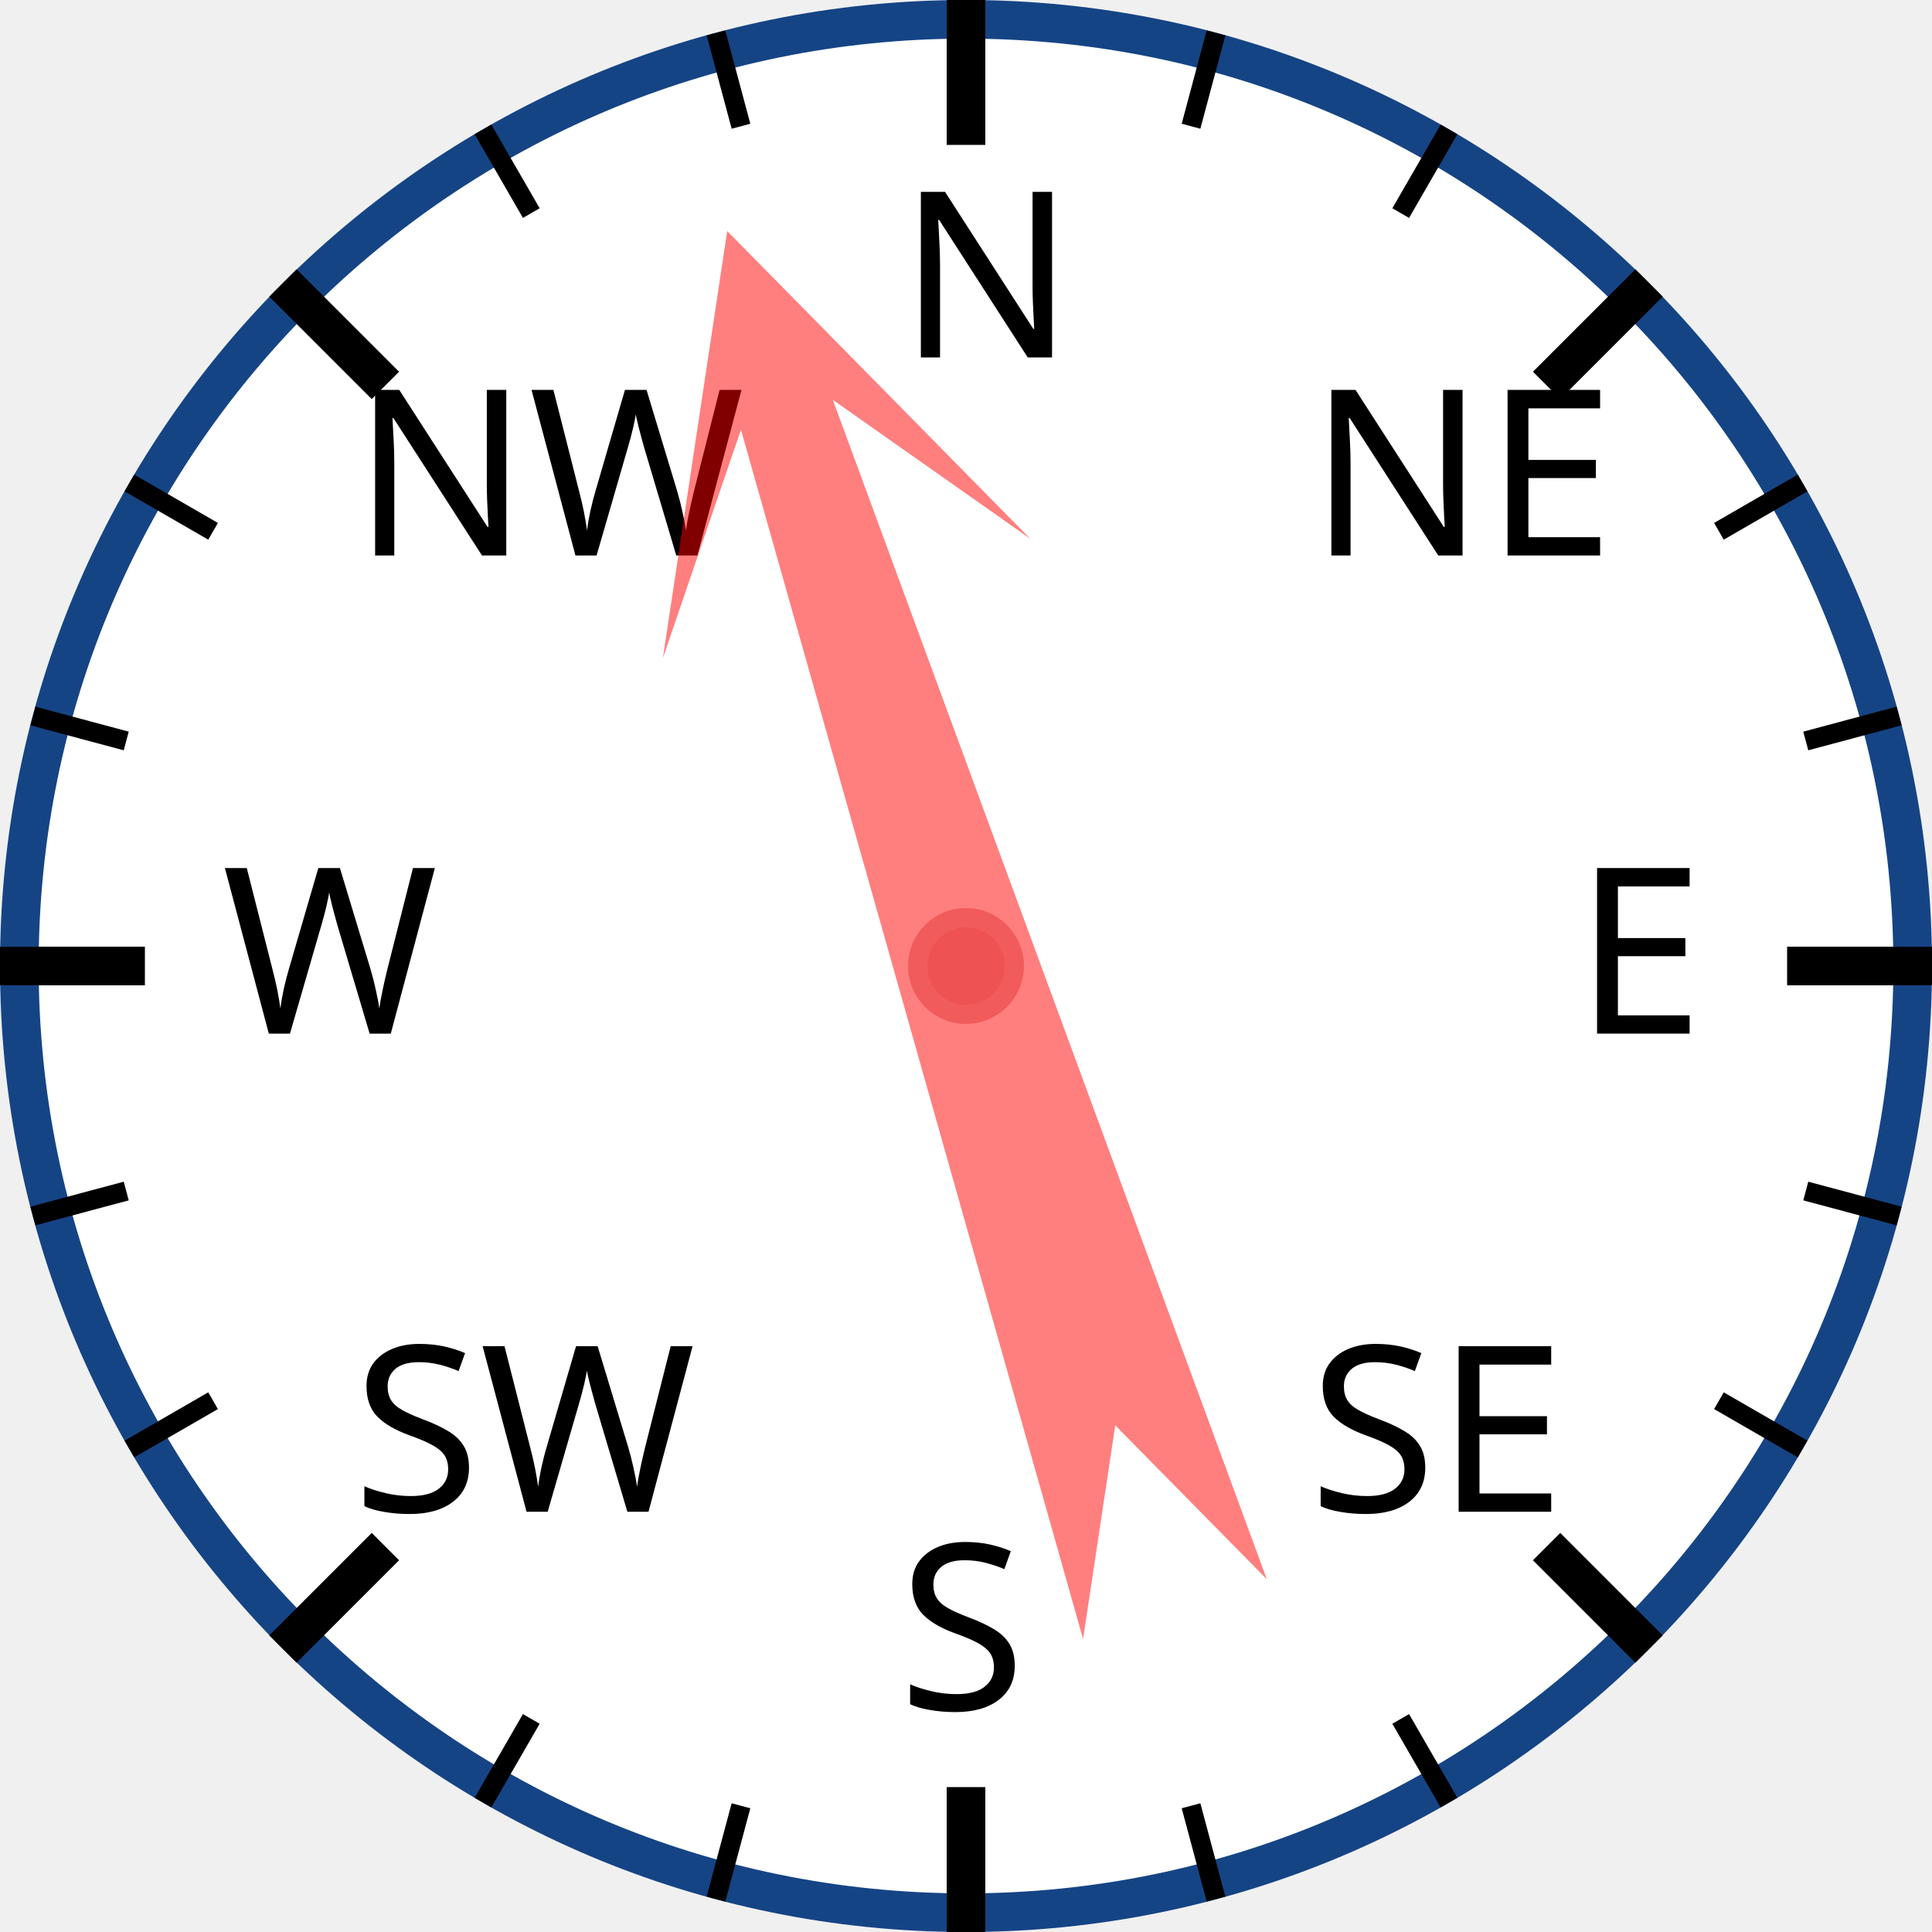
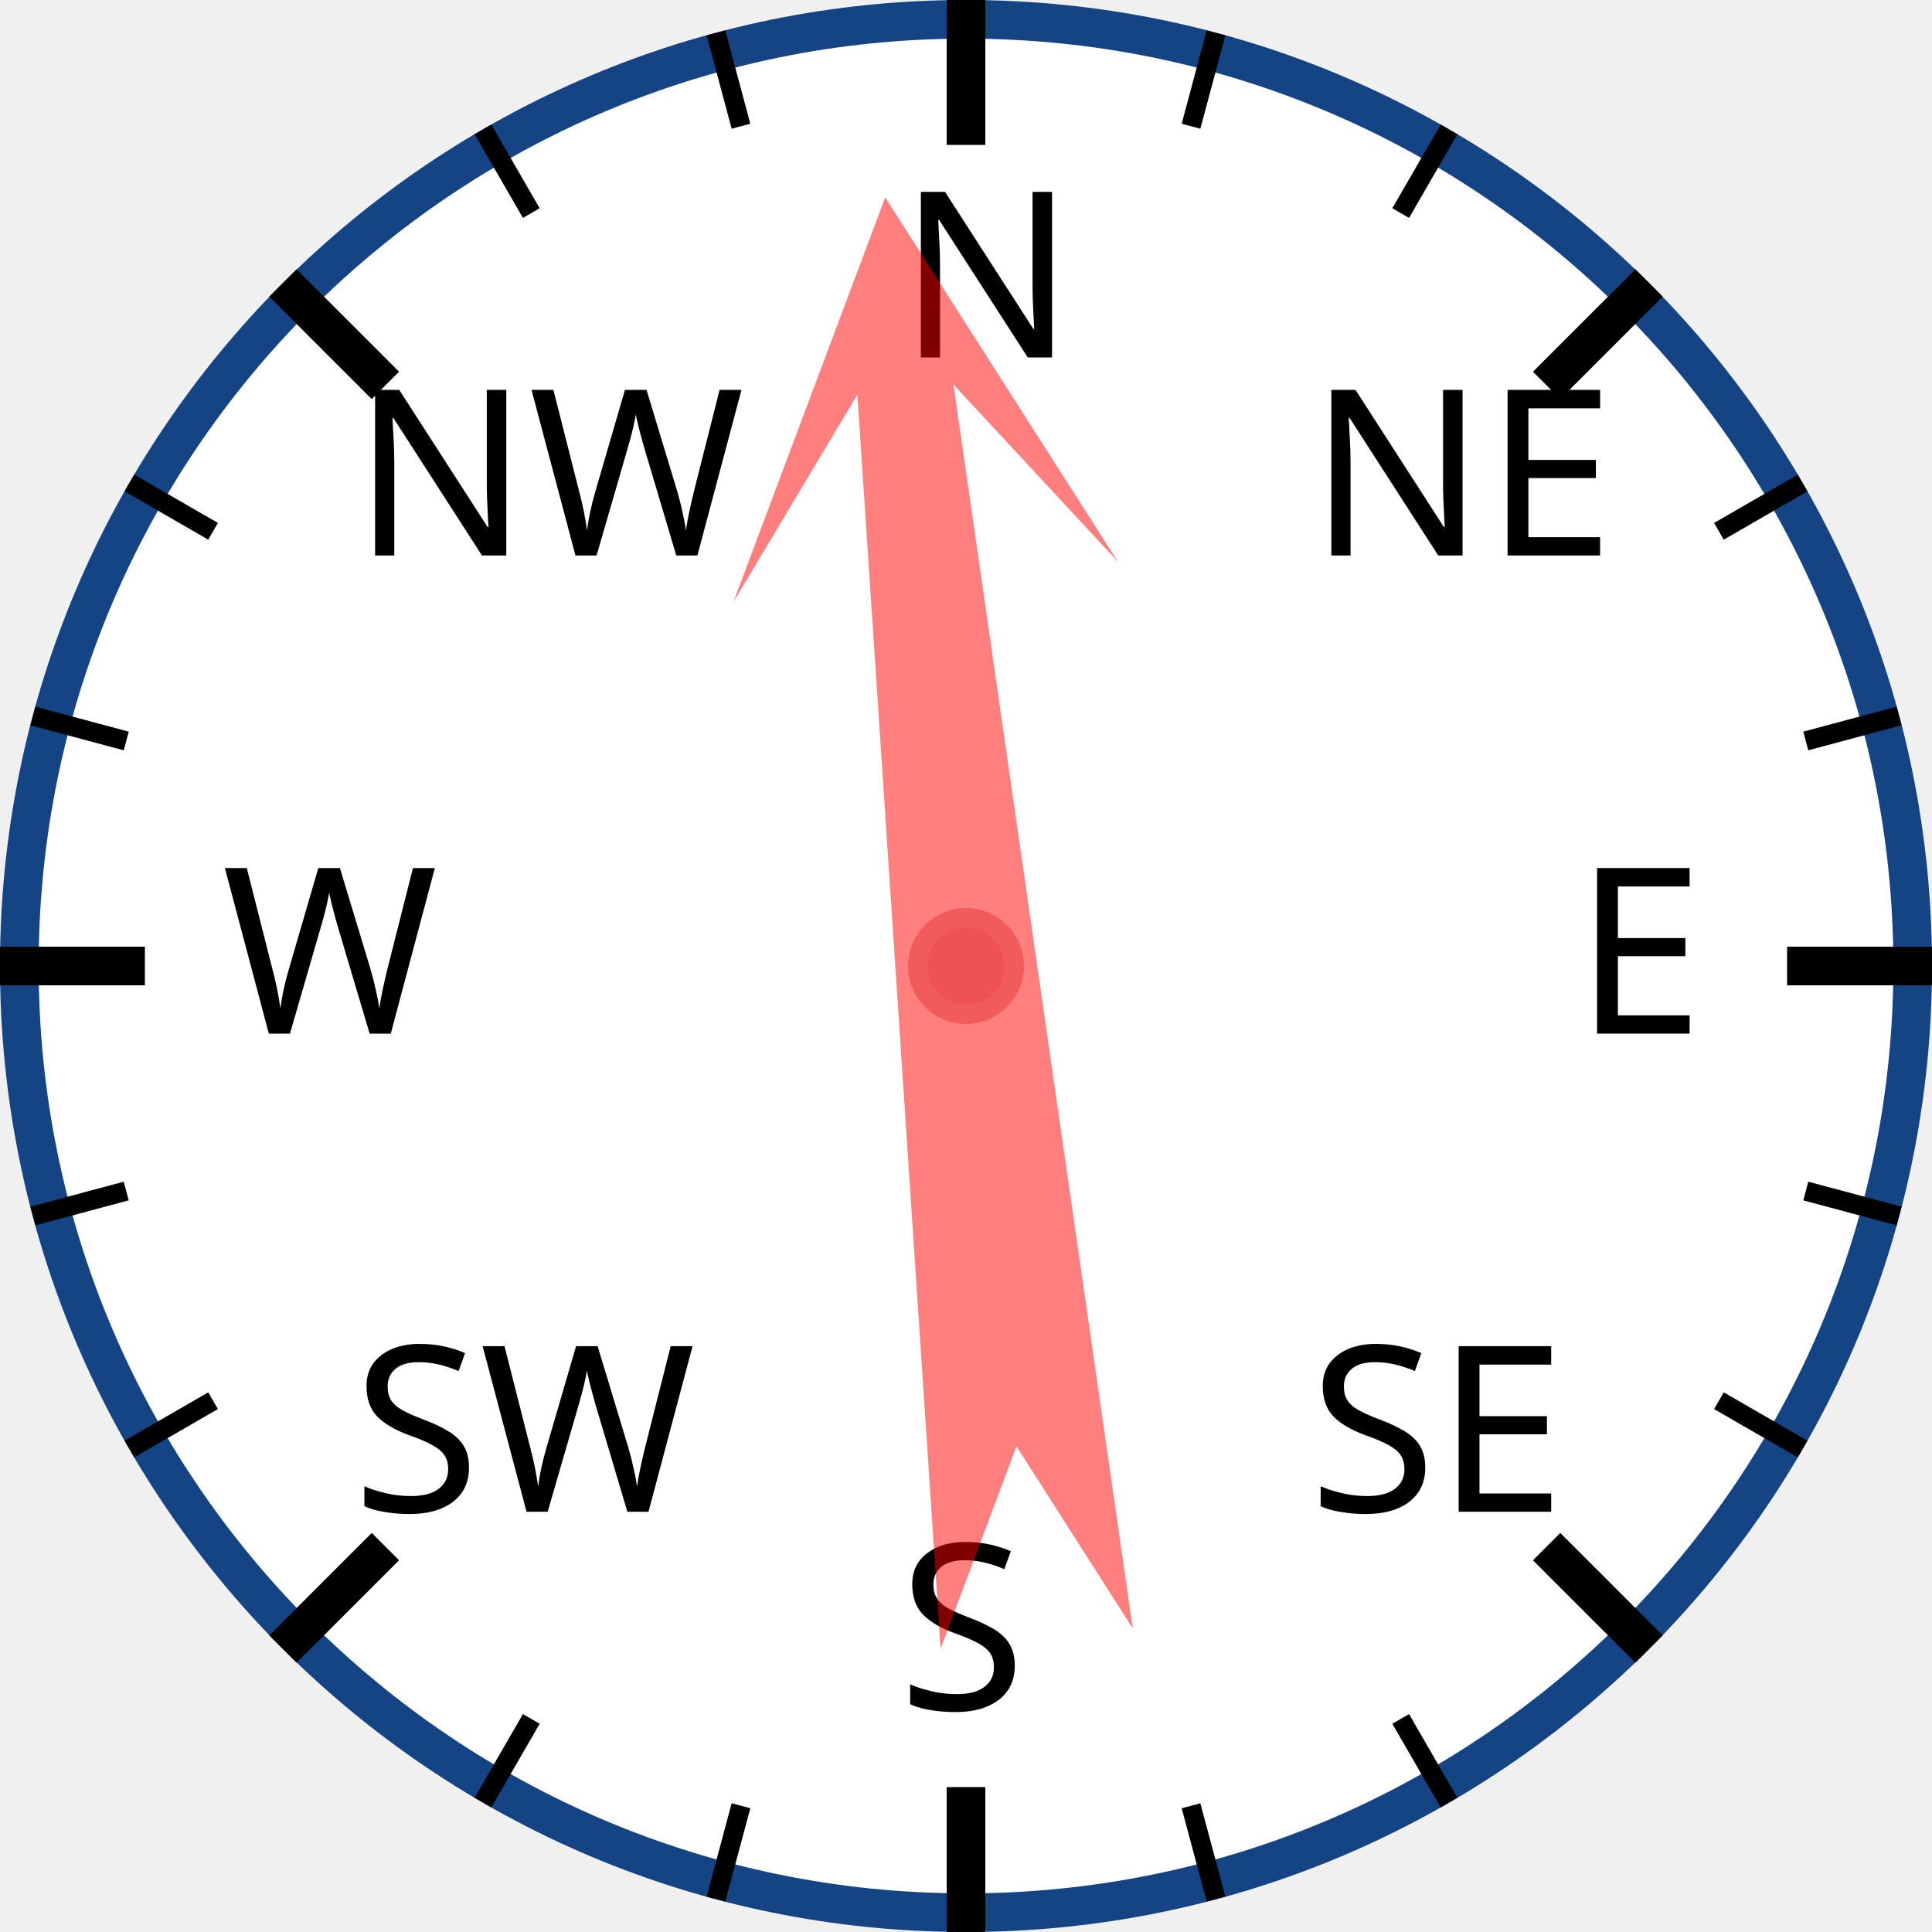
<svg xmlns="http://www.w3.org/2000/svg" width="120px" height="120px" viewBox="0 0 200 200">
  <circle cx="100" cy="100" r="98" style="fill: white; stroke: #154485; stroke-width: 4;" />
  <text x="93.0" y="37.0" style="font-family: sans-serif; font-size: 18pt;">N</text>
  <line x1="100.0" y1="0.0" x2="100.0" y2="15.0" style="stroke: black; stroke-width: 4;" />
  <line x1="74.118" y1="3.407" x2="76.706" y2="13.067" style="stroke: black; stroke-width: 2;" />
  <line x1="50" y1="13.397" x2="55" y2="22.058" style="stroke: black; stroke-width: 2;" />
  <text x="36.503" y="57.503" style="font-family: sans-serif; font-size: 18pt;">NW</text>
  <line x1="29.289" y1="29.289" x2="39.896" y2="39.896" style="stroke: black; stroke-width: 4;" />
  <line x1="13.397" y1="50" x2="22.058" y2="55" style="stroke: black; stroke-width: 2;" />
  <line x1="3.407" y1="74.118" x2="13.067" y2="76.706" style="stroke: black; stroke-width: 2;" />
  <text x="23.0" y="107.0" style="font-family: sans-serif; font-size: 18pt;">W</text>
  <line x1="0.0" y1="100.0" x2="15.0" y2="100.0" style="stroke: black; stroke-width: 4;" />
  <line x1="3.407" y1="125.882" x2="13.067" y2="123.294" style="stroke: black; stroke-width: 2;" />
  <line x1="13.397" y1="150" x2="22.058" y2="145" style="stroke: black; stroke-width: 2;" />
  <text x="36.503" y="156.497" style="font-family: sans-serif; font-size: 18pt;">SW</text>
  <line x1="29.289" y1="170.711" x2="39.896" y2="160.104" style="stroke: black; stroke-width: 4;" />
  <line x1="50" y1="186.603" x2="55" y2="177.942" style="stroke: black; stroke-width: 2;" />
  <line x1="74.118" y1="196.593" x2="76.706" y2="186.933" style="stroke: black; stroke-width: 2;" />
  <text x="93" y="177.0" style="font-family: sans-serif; font-size: 18pt;">S</text>
  <line x1="100" y1="200.0" x2="100" y2="185.0" style="stroke: black; stroke-width: 4;" />
  <line x1="125.882" y1="196.593" x2="123.294" y2="186.933" style="stroke: black; stroke-width: 2;" />
  <line x1="150.0" y1="186.603" x2="145.0" y2="177.942" style="stroke: black; stroke-width: 2;" />
  <text x="135.497" y="156.497" style="font-family: sans-serif; font-size: 18pt;">SE</text>
  <line x1="170.711" y1="170.711" x2="160.104" y2="160.104" style="stroke: black; stroke-width: 4;" />
  <line x1="186.603" y1="150" x2="177.942" y2="145" style="stroke: black; stroke-width: 2;" />
  <line x1="196.593" y1="125.882" x2="186.933" y2="123.294" style="stroke: black; stroke-width: 2;" />
  <text x="163.0" y="107" style="font-family: sans-serif; font-size: 18pt;">E</text>
  <line x1="200.0" y1="100" x2="185.0" y2="100" style="stroke: black; stroke-width: 4;" />
  <line x1="196.593" y1="74.118" x2="186.933" y2="76.706" style="stroke: black; stroke-width: 2;" />
  <line x1="186.603" y1="50" x2="177.942" y2="55" style="stroke: black; stroke-width: 2;" />
  <text x="135.497" y="57.503" style="font-family: sans-serif; font-size: 18pt;">NE</text>
  <line x1="170.711" y1="29.289" x2="160.104" y2="39.896" style="stroke: black; stroke-width: 4;" />
  <line x1="150" y1="13.397" x2="145" y2="22.058" style="stroke: black; stroke-width: 2;" />
  <line x1="125.882" y1="3.407" x2="123.294" y2="13.067" style="stroke: black; stroke-width: 2;" />
-   <polygon points="100 20 120 60 105 40 110 170 100 150 90 170 95 40 80 60" style="fill: red; fill-opacity: 0.5;" transform="rotate(342,100,100)" />
+   <polygon points="100 20 120 60 105 40 110 170 100 150 90 170 95 40 80 60" style="fill: red; fill-opacity: 0.5;" transform="rotate(354,100,100)" />
  <circle cx="100" cy="100" r="5" style="fill: #EE5252; stroke: #F25B5B; stroke-width: 2;" />
</svg>
